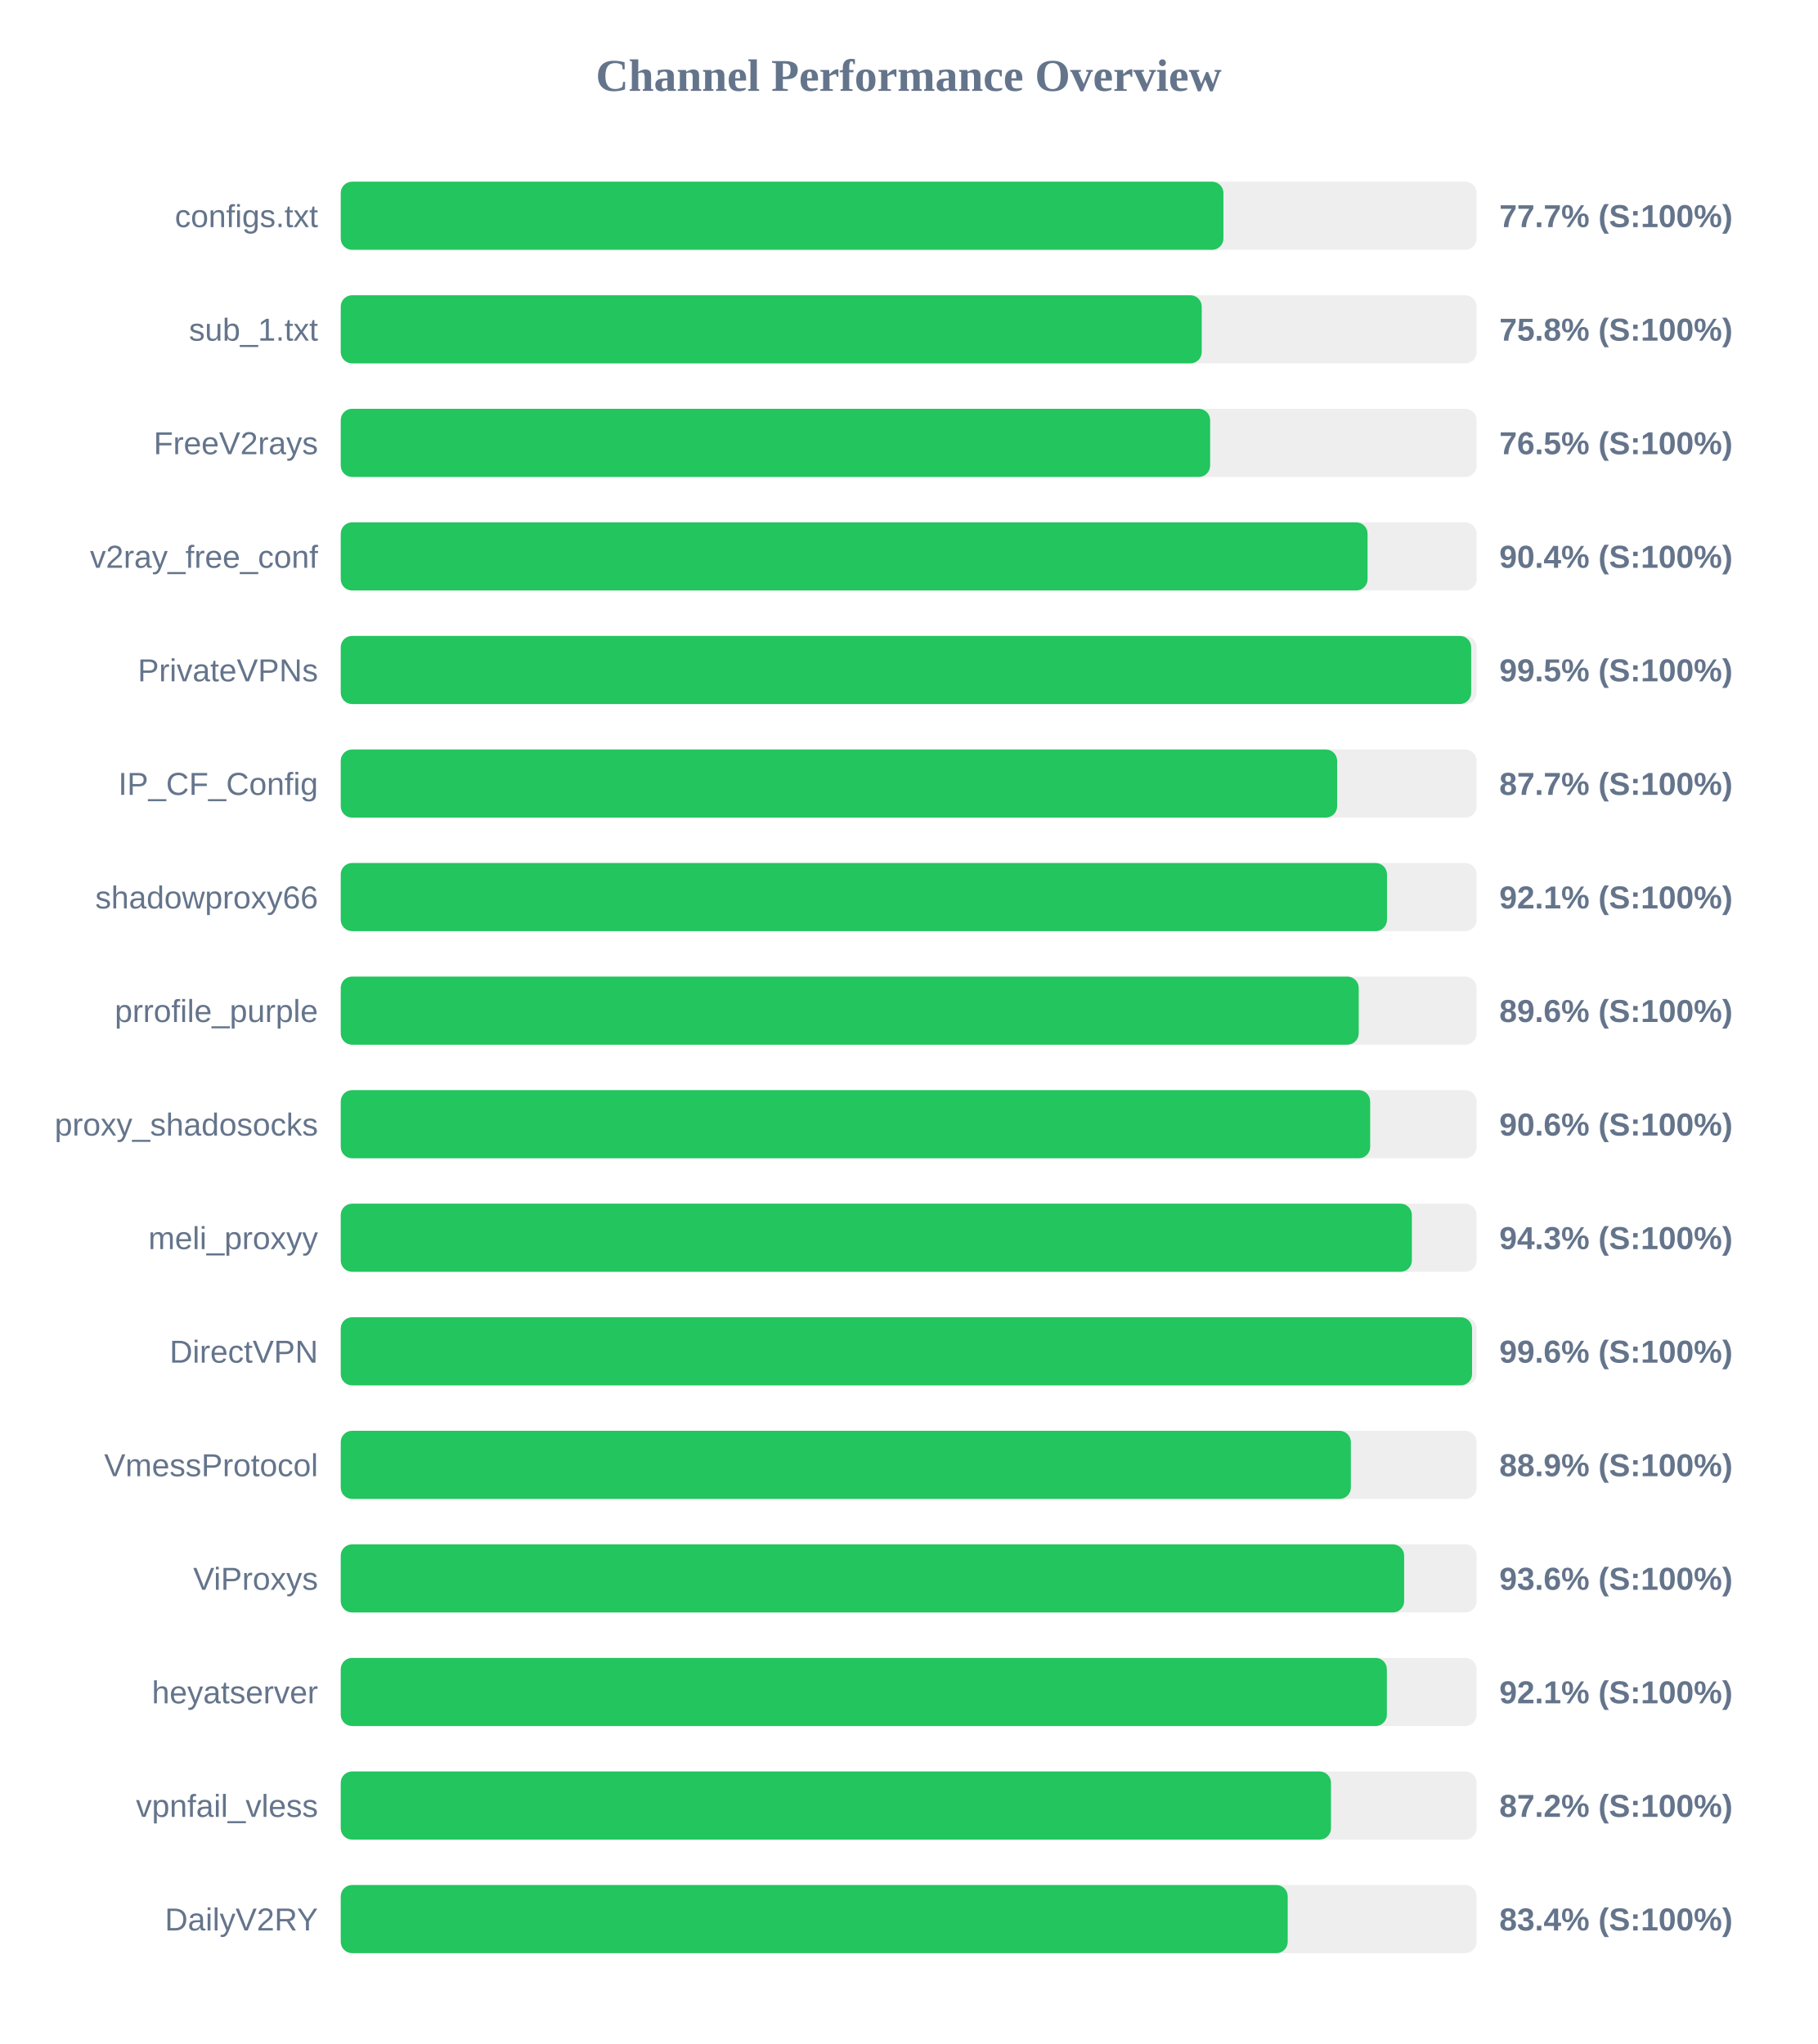
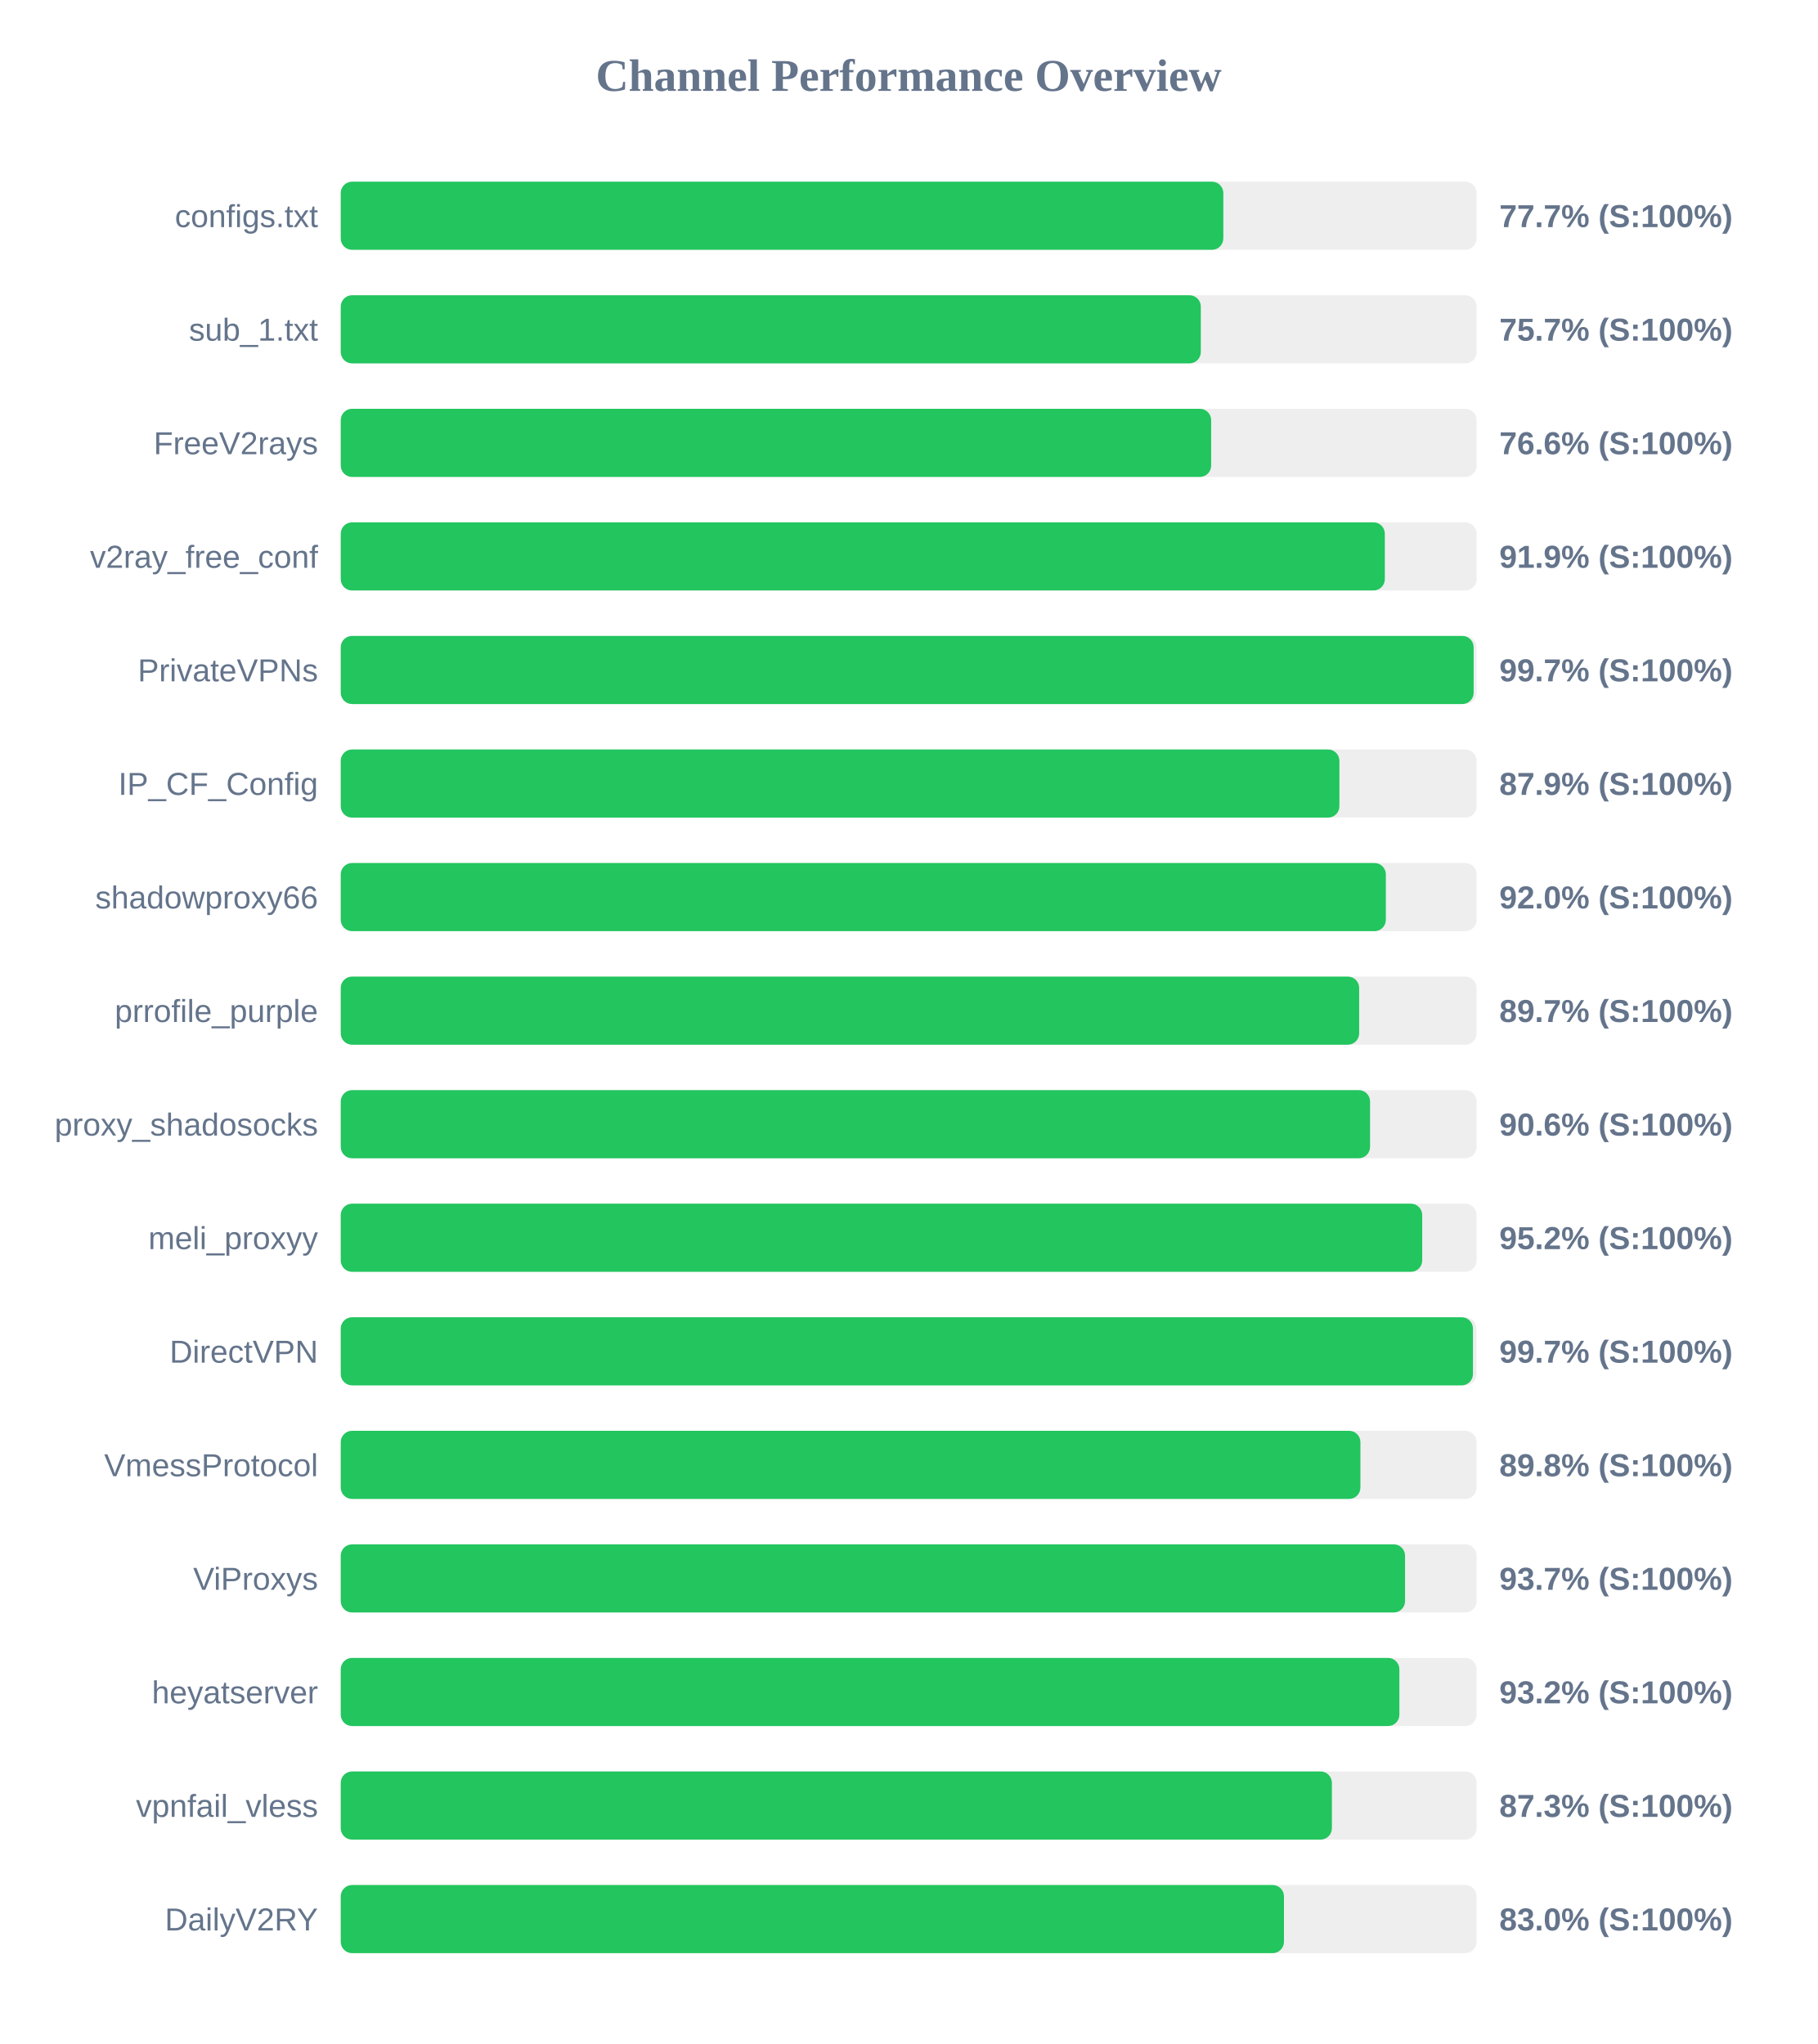
<svg xmlns="http://www.w3.org/2000/svg" width="800" height="900" version="1.1">
  <style>
        .row { font: 14px Arial; fill: #64748b; }
        .score { font: bold 14px Arial; fill: #64748b; }
    </style>
  <text x="400" y="40" text-anchor="middle" font-size="20px" font-weight="bold" fill="#64748b">Channel Performance Overview</text>
  <rect x="150" y="80" width="500" height="30" fill="#eee" rx="5" />
-   <rect x="150" y="80" width="388.55" height="30" fill="#22c55e" rx="5" />
+   <rect x="150" y="80" width="388.5" height="30" fill="#22c55e" rx="5" />
  <text x="140" y="100" text-anchor="end" class="row">configs.txt</text>
  <text x="660" y="100" text-anchor="start" class="score">77.7% (S:100%)</text>
  <rect x="150" y="130" width="500" height="30" fill="#eee" rx="5" />
-   <rect x="150" y="130" width="379.0" height="30" fill="#22c55e" rx="5" />
+   <rect x="150" y="130" width="378.6" height="30" fill="#22c55e" rx="5" />
  <text x="140" y="150" text-anchor="end" class="row">sub_1.txt</text>
-   <text x="660" y="150" text-anchor="start" class="score">75.8% (S:100%)</text>
+   <text x="660" y="150" text-anchor="start" class="score">75.7% (S:100%)</text>
  <rect x="150" y="180" width="500" height="30" fill="#eee" rx="5" />
-   <rect x="150" y="180" width="382.7" height="30" fill="#22c55e" rx="5" />
+   <rect x="150" y="180" width="383.15" height="30" fill="#22c55e" rx="5" />
  <text x="140" y="200" text-anchor="end" class="row">FreeV2rays</text>
-   <text x="660" y="200" text-anchor="start" class="score">76.5% (S:100%)</text>
+   <text x="660" y="200" text-anchor="start" class="score">76.6% (S:100%)</text>
  <rect x="150" y="230" width="500" height="30" fill="#eee" rx="5" />
-   <rect x="150" y="230" width="452.0" height="30" fill="#22c55e" rx="5" />
+   <rect x="150" y="230" width="459.6" height="30" fill="#22c55e" rx="5" />
  <text x="140" y="250" text-anchor="end" class="row">v2ray_free_conf</text>
-   <text x="660" y="250" text-anchor="start" class="score">90.4% (S:100%)</text>
+   <text x="660" y="250" text-anchor="start" class="score">91.9% (S:100%)</text>
  <rect x="150" y="280" width="500" height="30" fill="#eee" rx="5" />
-   <rect x="150" y="280" width="497.6" height="30" fill="#22c55e" rx="5" />
+   <rect x="150" y="280" width="498.7" height="30" fill="#22c55e" rx="5" />
  <text x="140" y="300" text-anchor="end" class="row">PrivateVPNs</text>
-   <text x="660" y="300" text-anchor="start" class="score">99.5% (S:100%)</text>
+   <text x="660" y="300" text-anchor="start" class="score">99.7% (S:100%)</text>
  <rect x="150" y="330" width="500" height="30" fill="#eee" rx="5" />
-   <rect x="150" y="330" width="438.6" height="30" fill="#22c55e" rx="5" />
+   <rect x="150" y="330" width="439.6" height="30" fill="#22c55e" rx="5" />
  <text x="140" y="350" text-anchor="end" class="row">IP_CF_Config</text>
-   <text x="660" y="350" text-anchor="start" class="score">87.7% (S:100%)</text>
+   <text x="660" y="350" text-anchor="start" class="score">87.9% (S:100%)</text>
  <rect x="150" y="380" width="500" height="30" fill="#eee" rx="5" />
-   <rect x="150" y="380" width="460.55" height="30" fill="#22c55e" rx="5" />
+   <rect x="150" y="380" width="460.05" height="30" fill="#22c55e" rx="5" />
  <text x="140" y="400" text-anchor="end" class="row">shadowproxy66</text>
-   <text x="660" y="400" text-anchor="start" class="score">92.1% (S:100%)</text>
+   <text x="660" y="400" text-anchor="start" class="score">92.0% (S:100%)</text>
  <rect x="150" y="430" width="500" height="30" fill="#eee" rx="5" />
-   <rect x="150" y="430" width="448.1" height="30" fill="#22c55e" rx="5" />
+   <rect x="150" y="430" width="448.3" height="30" fill="#22c55e" rx="5" />
  <text x="140" y="450" text-anchor="end" class="row">prrofile_purple</text>
-   <text x="660" y="450" text-anchor="start" class="score">89.6% (S:100%)</text>
+   <text x="660" y="450" text-anchor="start" class="score">89.7% (S:100%)</text>
  <rect x="150" y="480" width="500" height="30" fill="#eee" rx="5" />
-   <rect x="150" y="480" width="453.15" height="30" fill="#22c55e" rx="5" />
+   <rect x="150" y="480" width="453.1" height="30" fill="#22c55e" rx="5" />
  <text x="140" y="500" text-anchor="end" class="row">proxy_shadosocks</text>
  <text x="660" y="500" text-anchor="start" class="score">90.6% (S:100%)</text>
  <rect x="150" y="530" width="500" height="30" fill="#eee" rx="5" />
-   <rect x="150" y="530" width="471.5" height="30" fill="#22c55e" rx="5" />
+   <rect x="150" y="530" width="476.05" height="30" fill="#22c55e" rx="5" />
  <text x="140" y="550" text-anchor="end" class="row">meli_proxyy</text>
-   <text x="660" y="550" text-anchor="start" class="score">94.3% (S:100%)</text>
+   <text x="660" y="550" text-anchor="start" class="score">95.2% (S:100%)</text>
  <rect x="150" y="580" width="500" height="30" fill="#eee" rx="5" />
-   <rect x="150" y="580" width="498.0" height="30" fill="#22c55e" rx="5" />
+   <rect x="150" y="580" width="498.4" height="30" fill="#22c55e" rx="5" />
  <text x="140" y="600" text-anchor="end" class="row">DirectVPN</text>
-   <text x="660" y="600" text-anchor="start" class="score">99.6% (S:100%)</text>
+   <text x="660" y="600" text-anchor="start" class="score">99.7% (S:100%)</text>
  <rect x="150" y="630" width="500" height="30" fill="#eee" rx="5" />
-   <rect x="150" y="630" width="444.65" height="30" fill="#22c55e" rx="5" />
+   <rect x="150" y="630" width="448.85" height="30" fill="#22c55e" rx="5" />
  <text x="140" y="650" text-anchor="end" class="row">VmessProtocol</text>
-   <text x="660" y="650" text-anchor="start" class="score">88.9% (S:100%)</text>
+   <text x="660" y="650" text-anchor="start" class="score">89.8% (S:100%)</text>
  <rect x="150" y="680" width="500" height="30" fill="#eee" rx="5" />
-   <rect x="150" y="680" width="468.1" height="30" fill="#22c55e" rx="5" />
+   <rect x="150" y="680" width="468.5" height="30" fill="#22c55e" rx="5" />
  <text x="140" y="700" text-anchor="end" class="row">ViProxys</text>
-   <text x="660" y="700" text-anchor="start" class="score">93.6% (S:100%)</text>
+   <text x="660" y="700" text-anchor="start" class="score">93.7% (S:100%)</text>
  <rect x="150" y="730" width="500" height="30" fill="#eee" rx="5" />
-   <rect x="150" y="730" width="460.5" height="30" fill="#22c55e" rx="5" />
+   <rect x="150" y="730" width="466.0" height="30" fill="#22c55e" rx="5" />
  <text x="140" y="750" text-anchor="end" class="row">heyatserver</text>
-   <text x="660" y="750" text-anchor="start" class="score">92.1% (S:100%)</text>
+   <text x="660" y="750" text-anchor="start" class="score">93.2% (S:100%)</text>
  <rect x="150" y="780" width="500" height="30" fill="#eee" rx="5" />
-   <rect x="150" y="780" width="435.9" height="30" fill="#22c55e" rx="5" />
+   <rect x="150" y="780" width="436.3" height="30" fill="#22c55e" rx="5" />
  <text x="140" y="800" text-anchor="end" class="row">vpnfail_vless</text>
-   <text x="660" y="800" text-anchor="start" class="score">87.2% (S:100%)</text>
+   <text x="660" y="800" text-anchor="start" class="score">87.3% (S:100%)</text>
  <rect x="150" y="830" width="500" height="30" fill="#eee" rx="5" />
-   <rect x="150" y="830" width="416.85" height="30" fill="#22c55e" rx="5" />
+   <rect x="150" y="830" width="415.2" height="30" fill="#22c55e" rx="5" />
  <text x="140" y="850" text-anchor="end" class="row">DailyV2RY</text>
-   <text x="660" y="850" text-anchor="start" class="score">83.4% (S:100%)</text>
+   <text x="660" y="850" text-anchor="start" class="score">83.0% (S:100%)</text>
</svg>
